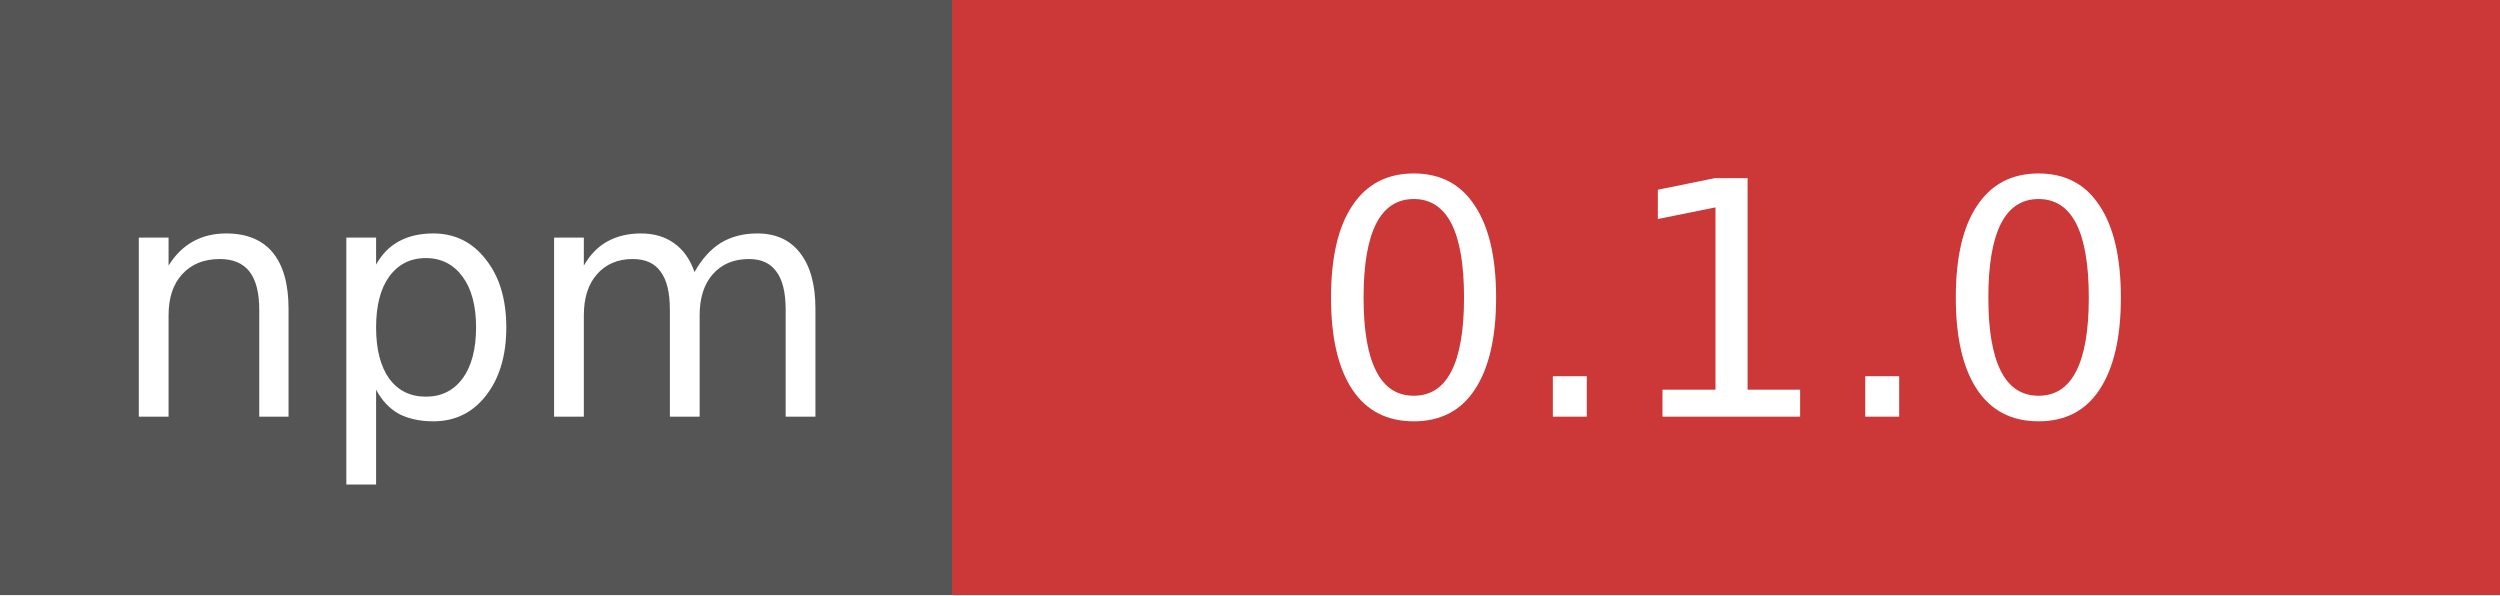
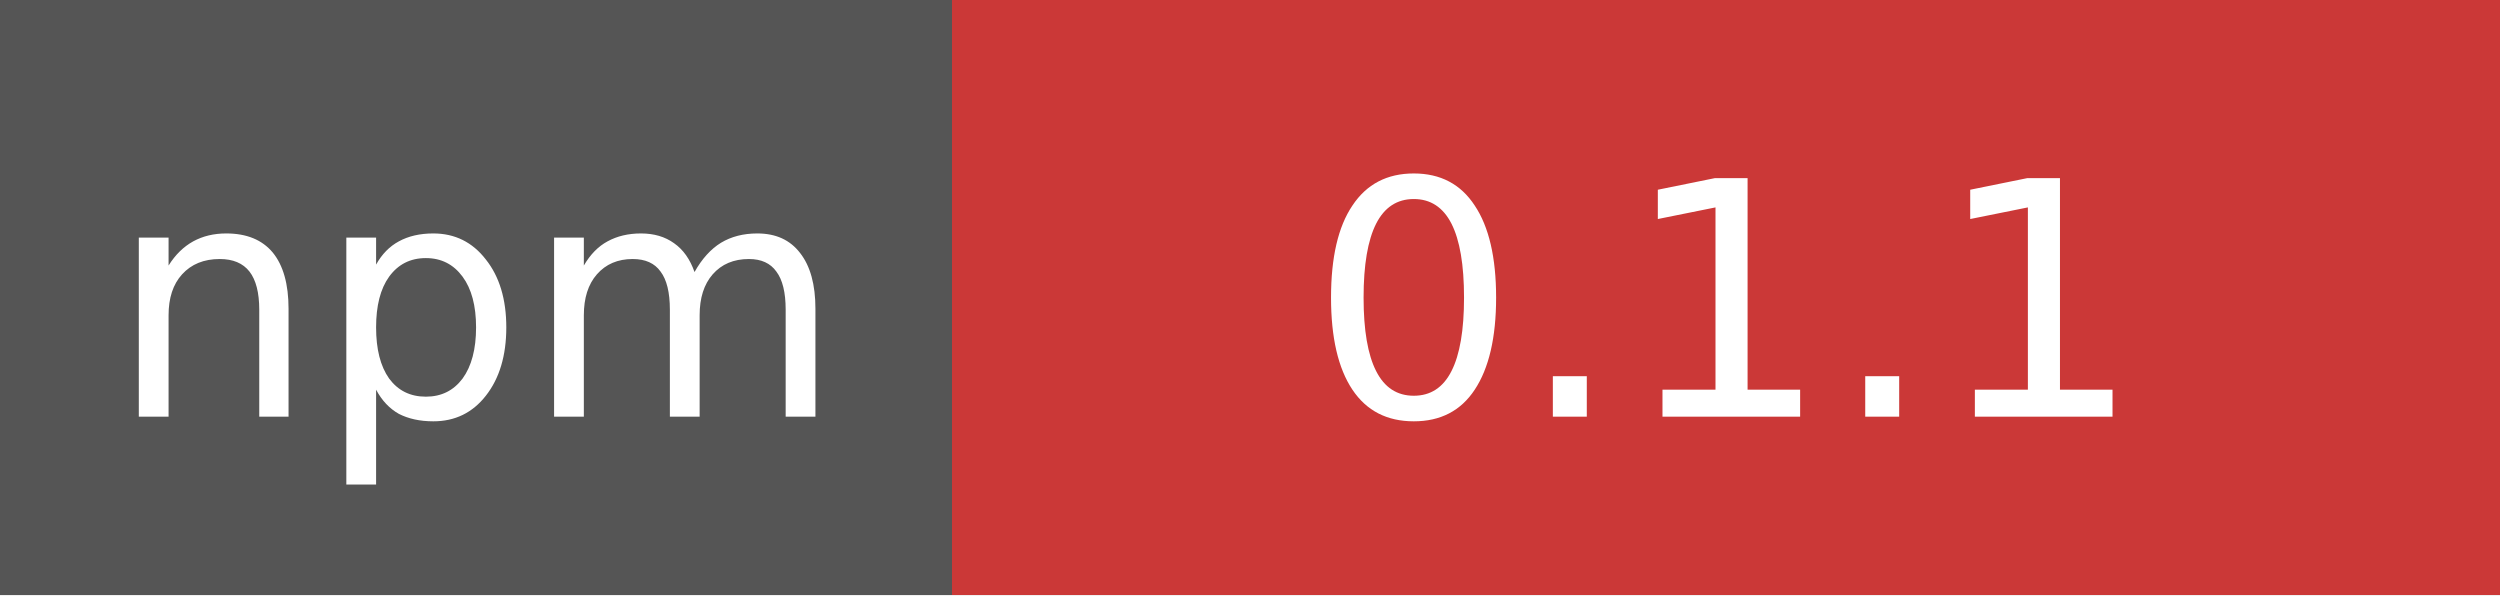
- <svg xmlns="http://www.w3.org/2000/svg" width="84" height="20" role="img" aria-label="npm: 0.1.0">
+ <svg xmlns="http://www.w3.org/2000/svg" width="84" height="20" role="img" aria-label="npm: 0.1.1">
  <g shape-rendering="crispEdges">
    <rect width="32" height="20" fill="#555" />
    <rect x="32" width="52" height="20" fill="#CB3837" />
  </g>
  <g fill="#fff" text-anchor="middle" font-family="Verdana,Geneva,DejaVu Sans,sans-serif" font-size="11">
    <text x="16" y="14">npm</text>
-     <text x="58" y="14">0.1.0</text>
+     <text x="58" y="14">0.1.1</text>
  </g>
</svg>
